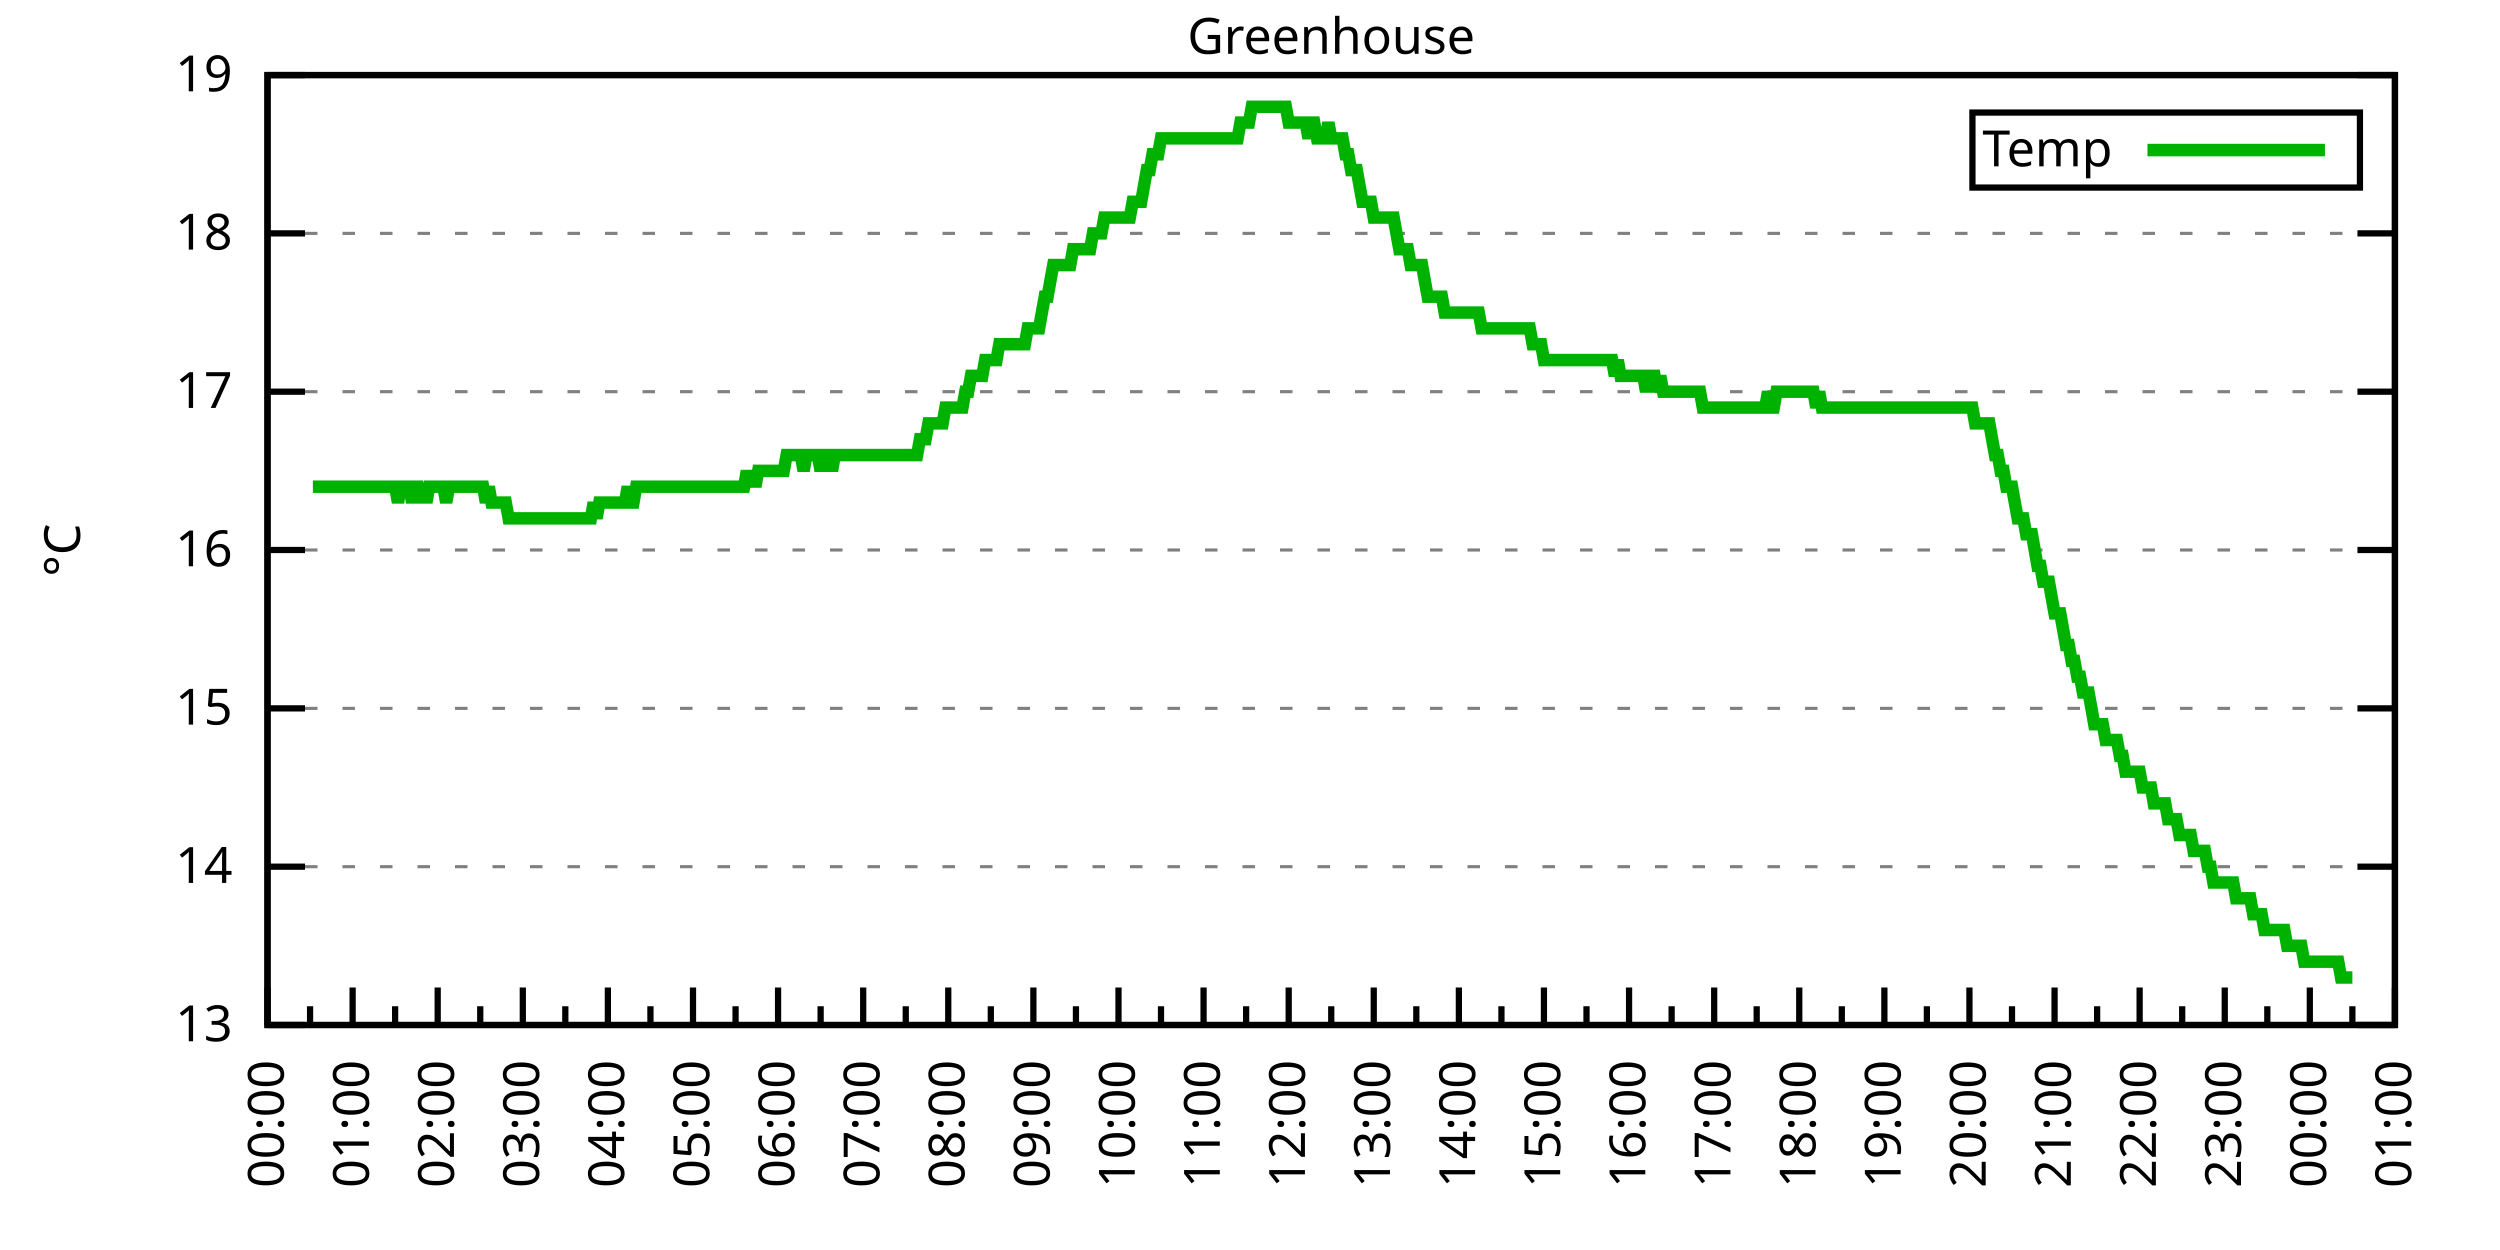
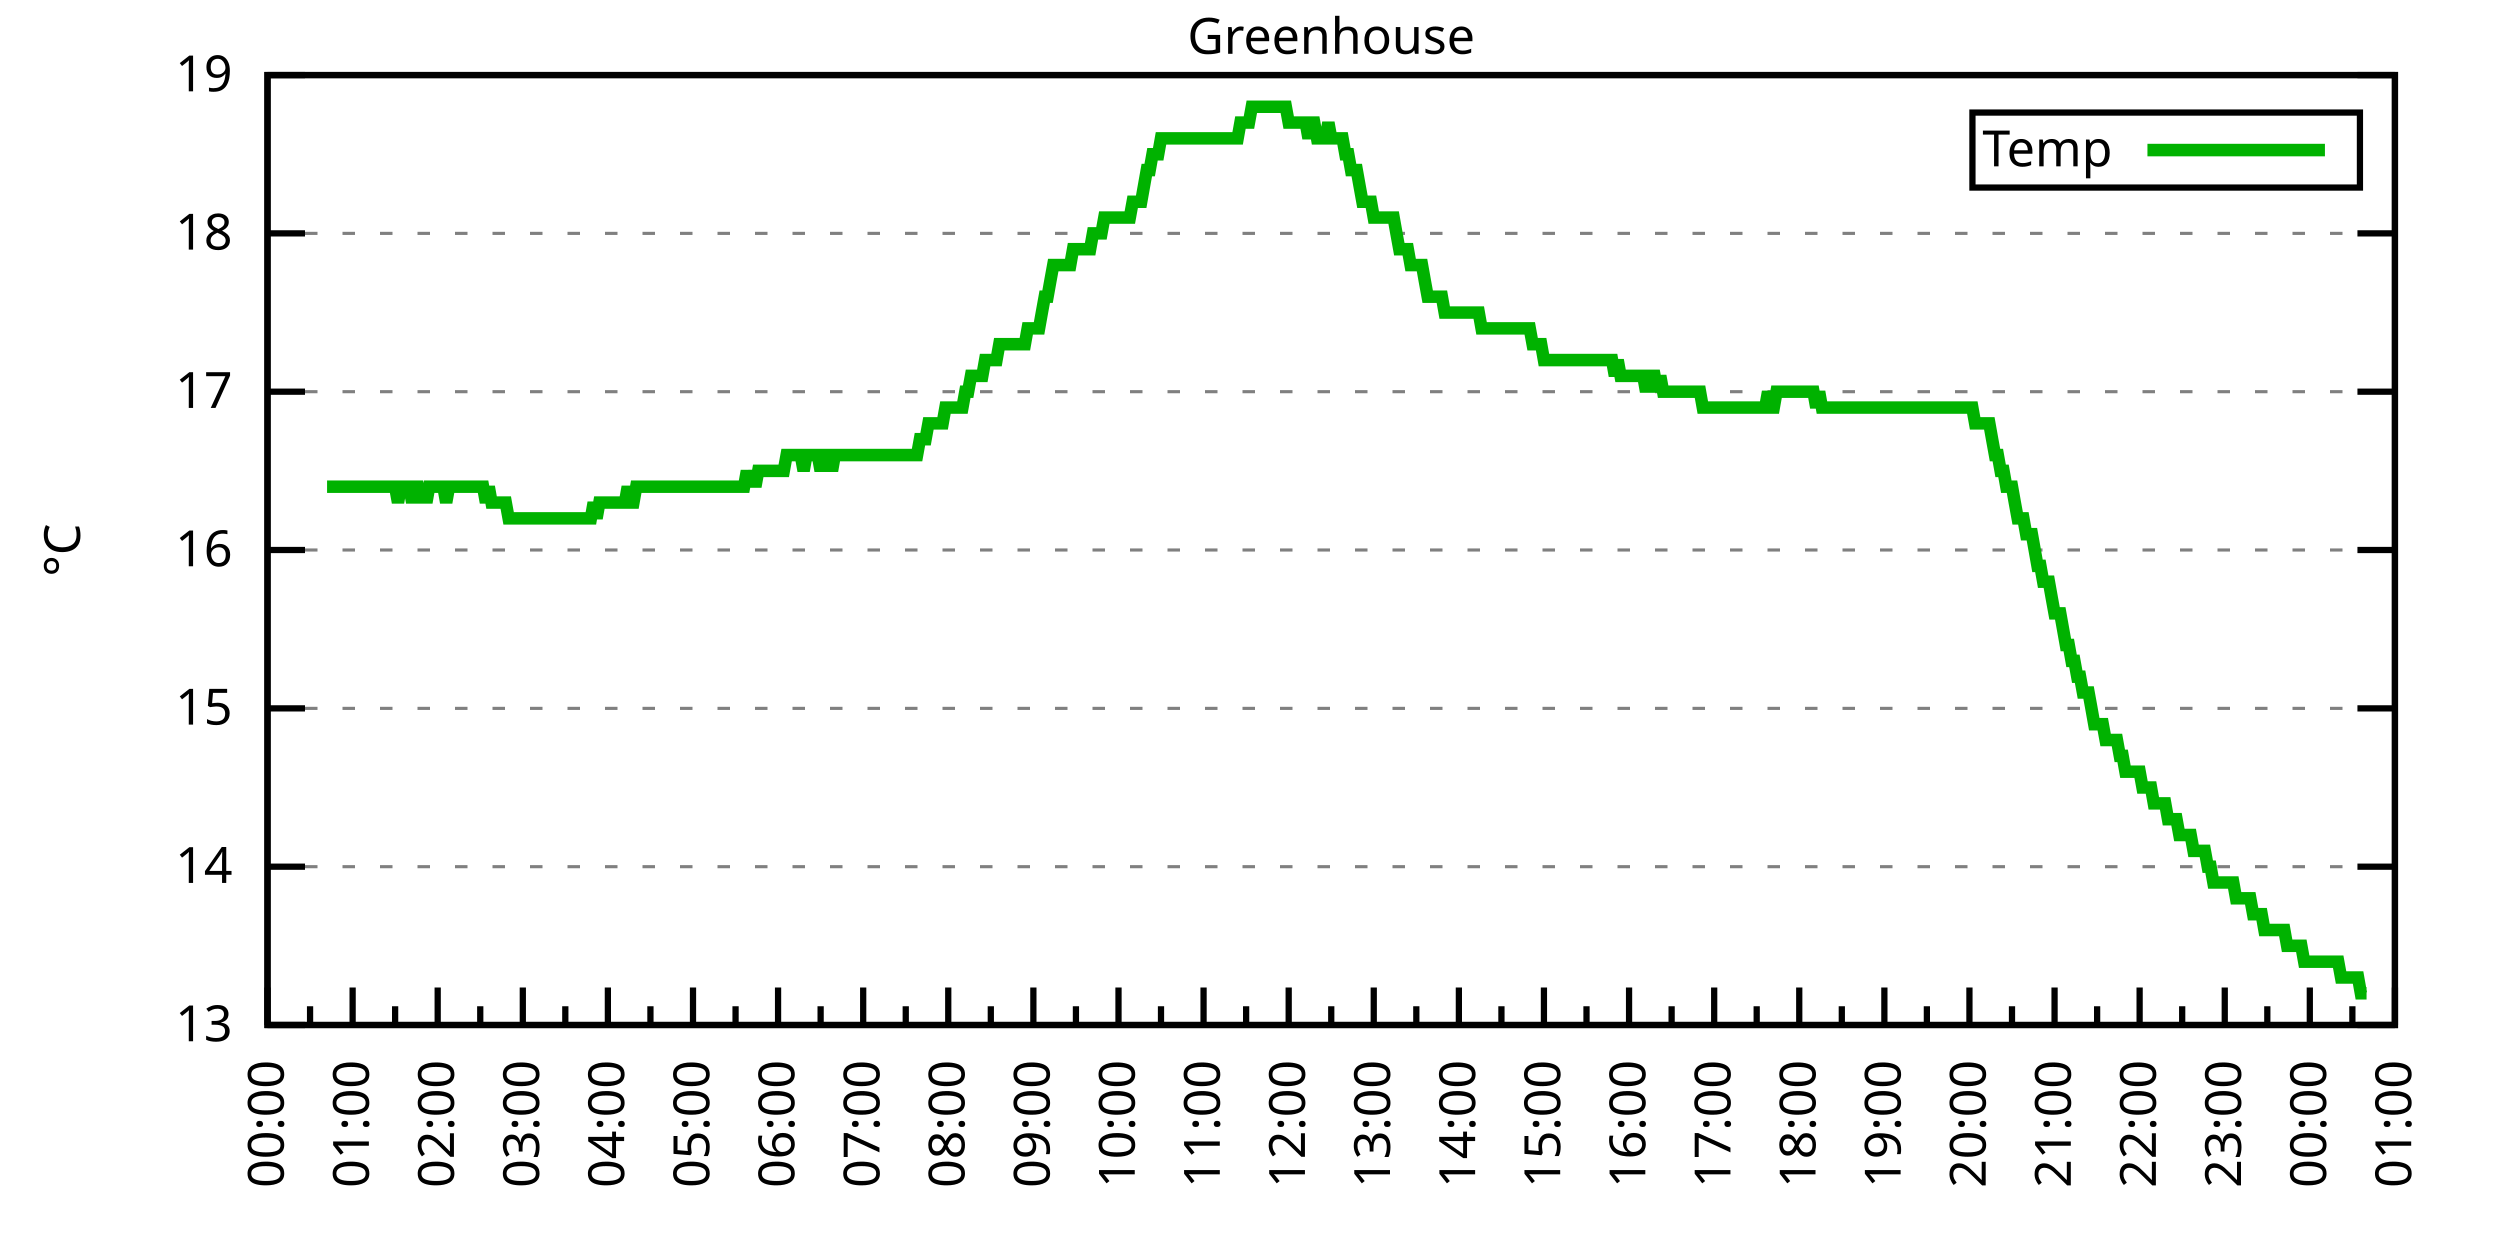
<svg xmlns="http://www.w3.org/2000/svg" xmlns:xlink="http://www.w3.org/1999/xlink" width="400" height="200" viewBox="0 0 400 200">
  <g id="gnuplot_canvas">
    <rect x="0" y="0" width="400" height="200" fill="none" />
    <defs>
      <circle id="gpDot" r="0.5" stroke-width="0.5" stroke="currentColor" />
      <path id="gpPt0" stroke-width="0.333" stroke="currentColor" d="M-1,0 h2 M0,-1 v2" />
      <path id="gpPt1" stroke-width="0.333" stroke="currentColor" d="M-1,-1 L1,1 M1,-1 L-1,1" />
      <path id="gpPt2" stroke-width="0.333" stroke="currentColor" d="M-1,0 L1,0 M0,-1 L0,1 M-1,-1 L1,1 M-1,1 L1,-1" />
      <rect id="gpPt3" stroke-width="0.333" stroke="currentColor" x="-1" y="-1" width="2" height="2" />
      <rect id="gpPt4" stroke-width="0.333" stroke="currentColor" fill="currentColor" x="-1" y="-1" width="2" height="2" />
      <circle id="gpPt5" stroke-width="0.333" stroke="currentColor" cx="0" cy="0" r="1" />
      <use xlink:href="#gpPt5" id="gpPt6" fill="currentColor" stroke="none" />
      <path id="gpPt7" stroke-width="0.333" stroke="currentColor" d="M0,-1.33 L-1.33,0.67 L1.33,0.67 z" />
      <use xlink:href="#gpPt7" id="gpPt8" fill="currentColor" stroke="none" />
      <use xlink:href="#gpPt7" id="gpPt9" stroke="currentColor" transform="rotate(180)" />
      <use xlink:href="#gpPt9" id="gpPt10" fill="currentColor" stroke="none" />
      <use xlink:href="#gpPt3" id="gpPt11" stroke="currentColor" transform="rotate(45)" />
      <use xlink:href="#gpPt11" id="gpPt12" fill="currentColor" stroke="none" />
      <path id="gpPt13" stroke-width="0.333" stroke="currentColor" d="M0,1.330 L1.265,0.411 L0.782,-1.067 L-0.782,-1.076 L-1.265,0.411 z" />
      <use xlink:href="#gpPt13" id="gpPt14" fill="currentColor" stroke="none" />
      <filter id="textbox" filterUnits="objectBoundingBox" x="0" y="0" height="1" width="1">
        <feFlood flood-color="white" flood-opacity="1" result="bgnd" />
        <feComposite in="SourceGraphic" in2="bgnd" operator="atop" />
      </filter>
      <filter id="greybox" filterUnits="objectBoundingBox" x="0" y="0" height="1" width="1">
        <feFlood flood-color="lightgrey" flood-opacity="1" result="grey" />
        <feComposite in="SourceGraphic" in2="grey" operator="atop" />
      </filter>
    </defs>
    <g fill="none" color="white" stroke="currentColor" stroke-width="1.00" stroke-linecap="butt" stroke-linejoin="miter">
</g>
    <g fill="none" color="black" stroke="currentColor" stroke-width="1.00" stroke-linecap="butt" stroke-linejoin="miter">
      <g stroke="none" shape-rendering="crispEdges">
        <polygon fill="rgb(255, 255, 255)" points="42.80,164.00 383.18,164.00 383.18,12.02 42.80,12.02 " />
      </g>
    </g>
    <g fill="none" color="black" stroke="currentColor" stroke-width="1.00" stroke-linecap="butt" stroke-linejoin="miter">
</g>
    <g fill="none" color="black" stroke="black" stroke-width="0.50" stroke-linecap="butt" stroke-linejoin="miter">
</g>
    <g fill="none" color="gray" stroke="currentColor" stroke-width="0.50" stroke-linecap="butt" stroke-linejoin="miter">
      <path stroke="gray" stroke-dasharray="2,4" class="gridline" d="M42.80,164.00 L383.19,164.00  " />
    </g>
    <g fill="none" color="gray" stroke="gray" stroke-width="1.00" stroke-linecap="butt" stroke-linejoin="miter">
</g>
    <g fill="none" color="black" stroke="currentColor" stroke-width="1.00" stroke-linecap="butt" stroke-linejoin="miter">
      <path stroke="black" d="M42.80,164.00 L48.80,164.00 M383.19,164.00 L377.19,164.00  " />
      <g transform="translate(37.20,166.60)" stroke="none" fill="black" font-family="Sans" font-size="8.00" text-anchor="end">
        <text>
          <tspan font-family="Sans"> 13</tspan>
        </text>
      </g>
    </g>
    <g fill="none" color="black" stroke="currentColor" stroke-width="1.00" stroke-linecap="butt" stroke-linejoin="miter">
</g>
    <g fill="none" color="black" stroke="black" stroke-width="0.50" stroke-linecap="butt" stroke-linejoin="miter">
</g>
    <g fill="none" color="gray" stroke="currentColor" stroke-width="0.50" stroke-linecap="butt" stroke-linejoin="miter">
      <path stroke="gray" stroke-dasharray="2,4" class="gridline" d="M42.80,138.67 L383.19,138.67  " />
    </g>
    <g fill="none" color="gray" stroke="gray" stroke-width="1.00" stroke-linecap="butt" stroke-linejoin="miter">
</g>
    <g fill="none" color="black" stroke="currentColor" stroke-width="1.00" stroke-linecap="butt" stroke-linejoin="miter">
      <path stroke="black" d="M42.80,138.67 L48.80,138.67 M383.19,138.67 L377.19,138.67  " />
      <g transform="translate(37.20,141.27)" stroke="none" fill="black" font-family="Sans" font-size="8.00" text-anchor="end">
        <text>
          <tspan font-family="Sans"> 14</tspan>
        </text>
      </g>
    </g>
    <g fill="none" color="black" stroke="currentColor" stroke-width="1.00" stroke-linecap="butt" stroke-linejoin="miter">
</g>
    <g fill="none" color="black" stroke="black" stroke-width="0.50" stroke-linecap="butt" stroke-linejoin="miter">
</g>
    <g fill="none" color="gray" stroke="currentColor" stroke-width="0.50" stroke-linecap="butt" stroke-linejoin="miter">
      <path stroke="gray" stroke-dasharray="2,4" class="gridline" d="M42.80,113.34 L383.19,113.34  " />
    </g>
    <g fill="none" color="gray" stroke="gray" stroke-width="1.00" stroke-linecap="butt" stroke-linejoin="miter">
</g>
    <g fill="none" color="black" stroke="currentColor" stroke-width="1.00" stroke-linecap="butt" stroke-linejoin="miter">
      <path stroke="black" d="M42.80,113.34 L48.80,113.34 M383.19,113.34 L377.19,113.34  " />
      <g transform="translate(37.20,115.94)" stroke="none" fill="black" font-family="Sans" font-size="8.00" text-anchor="end">
        <text>
          <tspan font-family="Sans"> 15</tspan>
        </text>
      </g>
    </g>
    <g fill="none" color="black" stroke="currentColor" stroke-width="1.00" stroke-linecap="butt" stroke-linejoin="miter">
</g>
    <g fill="none" color="black" stroke="black" stroke-width="0.50" stroke-linecap="butt" stroke-linejoin="miter">
</g>
    <g fill="none" color="gray" stroke="currentColor" stroke-width="0.50" stroke-linecap="butt" stroke-linejoin="miter">
      <path stroke="gray" stroke-dasharray="2,4" class="gridline" d="M42.80,88.00 L383.19,88.00  " />
    </g>
    <g fill="none" color="gray" stroke="gray" stroke-width="1.00" stroke-linecap="butt" stroke-linejoin="miter">
</g>
    <g fill="none" color="black" stroke="currentColor" stroke-width="1.00" stroke-linecap="butt" stroke-linejoin="miter">
      <path stroke="black" d="M42.80,88.00 L48.80,88.00 M383.19,88.00 L377.19,88.00  " />
      <g transform="translate(37.20,90.60)" stroke="none" fill="black" font-family="Sans" font-size="8.00" text-anchor="end">
        <text>
          <tspan font-family="Sans"> 16</tspan>
        </text>
      </g>
    </g>
    <g fill="none" color="black" stroke="currentColor" stroke-width="1.00" stroke-linecap="butt" stroke-linejoin="miter">
</g>
    <g fill="none" color="black" stroke="black" stroke-width="0.50" stroke-linecap="butt" stroke-linejoin="miter">
</g>
    <g fill="none" color="gray" stroke="currentColor" stroke-width="0.50" stroke-linecap="butt" stroke-linejoin="miter">
      <path stroke="gray" stroke-dasharray="2,4" class="gridline" d="M42.80,62.67 L383.19,62.67  " />
    </g>
    <g fill="none" color="gray" stroke="gray" stroke-width="1.00" stroke-linecap="butt" stroke-linejoin="miter">
</g>
    <g fill="none" color="black" stroke="currentColor" stroke-width="1.00" stroke-linecap="butt" stroke-linejoin="miter">
      <path stroke="black" d="M42.80,62.67 L48.80,62.67 M383.19,62.67 L377.19,62.67  " />
      <g transform="translate(37.20,65.27)" stroke="none" fill="black" font-family="Sans" font-size="8.00" text-anchor="end">
        <text>
          <tspan font-family="Sans"> 17</tspan>
        </text>
      </g>
    </g>
    <g fill="none" color="black" stroke="currentColor" stroke-width="1.00" stroke-linecap="butt" stroke-linejoin="miter">
</g>
    <g fill="none" color="black" stroke="black" stroke-width="0.50" stroke-linecap="butt" stroke-linejoin="miter">
</g>
    <g fill="none" color="gray" stroke="currentColor" stroke-width="0.50" stroke-linecap="butt" stroke-linejoin="miter">
      <path stroke="gray" stroke-dasharray="2,4" class="gridline" d="M42.80,37.34 L383.19,37.34  " />
    </g>
    <g fill="none" color="gray" stroke="gray" stroke-width="1.00" stroke-linecap="butt" stroke-linejoin="miter">
</g>
    <g fill="none" color="black" stroke="currentColor" stroke-width="1.00" stroke-linecap="butt" stroke-linejoin="miter">
      <path stroke="black" d="M42.80,37.34 L48.80,37.34 M383.19,37.34 L377.19,37.34  " />
      <g transform="translate(37.20,39.94)" stroke="none" fill="black" font-family="Sans" font-size="8.00" text-anchor="end">
        <text>
          <tspan font-family="Sans"> 18</tspan>
        </text>
      </g>
    </g>
    <g fill="none" color="black" stroke="currentColor" stroke-width="1.00" stroke-linecap="butt" stroke-linejoin="miter">
</g>
    <g fill="none" color="black" stroke="black" stroke-width="0.50" stroke-linecap="butt" stroke-linejoin="miter">
</g>
    <g fill="none" color="gray" stroke="currentColor" stroke-width="0.50" stroke-linecap="butt" stroke-linejoin="miter">
      <path stroke="gray" stroke-dasharray="2,4" class="gridline" d="M42.80,12.01 L383.19,12.01  " />
    </g>
    <g fill="none" color="gray" stroke="gray" stroke-width="1.00" stroke-linecap="butt" stroke-linejoin="miter">
</g>
    <g fill="none" color="black" stroke="currentColor" stroke-width="1.00" stroke-linecap="butt" stroke-linejoin="miter">
      <path stroke="black" d="M42.80,12.01 L48.80,12.01 M383.19,12.01 L377.19,12.01  " />
      <g transform="translate(37.20,14.61)" stroke="none" fill="black" font-family="Sans" font-size="8.00" text-anchor="end">
        <text>
          <tspan font-family="Sans"> 19</tspan>
        </text>
      </g>
    </g>
    <g fill="none" color="black" stroke="currentColor" stroke-width="1.00" stroke-linecap="butt" stroke-linejoin="miter">
      <path stroke="black" d="M42.80,164.00 L42.80,158.00  " />
      <g transform="translate(45.40,169.60) rotate(270)" stroke="none" fill="black" font-family="Sans" font-size="8.00" text-anchor="end">
        <text>
          <tspan font-family="Sans">00:00</tspan>
        </text>
      </g>
    </g>
    <g fill="none" color="black" stroke="currentColor" stroke-width="1.00" stroke-linecap="butt" stroke-linejoin="miter">
      <path stroke="black" d="M49.61,164.00 L49.61,161.00 M56.42,164.00 L56.42,158.00  " />
      <g transform="translate(59.02,169.60) rotate(270)" stroke="none" fill="black" font-family="Sans" font-size="8.00" text-anchor="end">
        <text>
          <tspan font-family="Sans">01:00</tspan>
        </text>
      </g>
    </g>
    <g fill="none" color="black" stroke="currentColor" stroke-width="1.00" stroke-linecap="butt" stroke-linejoin="miter">
      <path stroke="black" d="M63.22,164.00 L63.22,161.00 M70.03,164.00 L70.03,158.00  " />
      <g transform="translate(72.63,169.60) rotate(270)" stroke="none" fill="black" font-family="Sans" font-size="8.00" text-anchor="end">
        <text>
          <tspan font-family="Sans">02:00</tspan>
        </text>
      </g>
    </g>
    <g fill="none" color="black" stroke="currentColor" stroke-width="1.00" stroke-linecap="butt" stroke-linejoin="miter">
      <path stroke="black" d="M76.84,164.00 L76.84,161.00 M83.65,164.00 L83.65,158.00  " />
      <g transform="translate(86.25,169.60) rotate(270)" stroke="none" fill="black" font-family="Sans" font-size="8.00" text-anchor="end">
        <text>
          <tspan font-family="Sans">03:00</tspan>
        </text>
      </g>
    </g>
    <g fill="none" color="black" stroke="currentColor" stroke-width="1.00" stroke-linecap="butt" stroke-linejoin="miter">
      <path stroke="black" d="M90.45,164.00 L90.45,161.00 M97.26,164.00 L97.26,158.00  " />
      <g transform="translate(99.86,169.60) rotate(270)" stroke="none" fill="black" font-family="Sans" font-size="8.00" text-anchor="end">
        <text>
          <tspan font-family="Sans">04:00</tspan>
        </text>
      </g>
    </g>
    <g fill="none" color="black" stroke="currentColor" stroke-width="1.00" stroke-linecap="butt" stroke-linejoin="miter">
      <path stroke="black" d="M104.07,164.00 L104.07,161.00 M110.88,164.00 L110.88,158.00  " />
      <g transform="translate(113.48,169.60) rotate(270)" stroke="none" fill="black" font-family="Sans" font-size="8.00" text-anchor="end">
        <text>
          <tspan font-family="Sans">05:00</tspan>
        </text>
      </g>
    </g>
    <g fill="none" color="black" stroke="currentColor" stroke-width="1.00" stroke-linecap="butt" stroke-linejoin="miter">
      <path stroke="black" d="M117.69,164.00 L117.69,161.00 M124.49,164.00 L124.49,158.00  " />
      <g transform="translate(127.09,169.60) rotate(270)" stroke="none" fill="black" font-family="Sans" font-size="8.00" text-anchor="end">
        <text>
          <tspan font-family="Sans">06:00</tspan>
        </text>
      </g>
    </g>
    <g fill="none" color="black" stroke="currentColor" stroke-width="1.00" stroke-linecap="butt" stroke-linejoin="miter">
      <path stroke="black" d="M131.30,164.00 L131.30,161.00 M138.11,164.00 L138.11,158.00  " />
      <g transform="translate(140.71,169.60) rotate(270)" stroke="none" fill="black" font-family="Sans" font-size="8.00" text-anchor="end">
        <text>
          <tspan font-family="Sans">07:00</tspan>
        </text>
      </g>
    </g>
    <g fill="none" color="black" stroke="currentColor" stroke-width="1.00" stroke-linecap="butt" stroke-linejoin="miter">
      <path stroke="black" d="M144.92,164.00 L144.92,161.00 M151.72,164.00 L151.72,158.00  " />
      <g transform="translate(154.32,169.60) rotate(270)" stroke="none" fill="black" font-family="Sans" font-size="8.00" text-anchor="end">
        <text>
          <tspan font-family="Sans">08:00</tspan>
        </text>
      </g>
    </g>
    <g fill="none" color="black" stroke="currentColor" stroke-width="1.00" stroke-linecap="butt" stroke-linejoin="miter">
      <path stroke="black" d="M158.53,164.00 L158.53,161.00 M165.34,164.00 L165.34,158.00  " />
      <g transform="translate(167.94,169.60) rotate(270)" stroke="none" fill="black" font-family="Sans" font-size="8.00" text-anchor="end">
        <text>
          <tspan font-family="Sans">09:00</tspan>
        </text>
      </g>
    </g>
    <g fill="none" color="black" stroke="currentColor" stroke-width="1.00" stroke-linecap="butt" stroke-linejoin="miter">
      <path stroke="black" d="M172.15,164.00 L172.15,161.00 M178.96,164.00 L178.96,158.00  " />
      <g transform="translate(181.56,169.60) rotate(270)" stroke="none" fill="black" font-family="Sans" font-size="8.00" text-anchor="end">
        <text>
          <tspan font-family="Sans">10:00</tspan>
        </text>
      </g>
    </g>
    <g fill="none" color="black" stroke="currentColor" stroke-width="1.00" stroke-linecap="butt" stroke-linejoin="miter">
      <path stroke="black" d="M185.76,164.00 L185.76,161.00 M192.57,164.00 L192.57,158.00  " />
      <g transform="translate(195.17,169.60) rotate(270)" stroke="none" fill="black" font-family="Sans" font-size="8.00" text-anchor="end">
        <text>
          <tspan font-family="Sans">11:00</tspan>
        </text>
      </g>
    </g>
    <g fill="none" color="black" stroke="currentColor" stroke-width="1.00" stroke-linecap="butt" stroke-linejoin="miter">
      <path stroke="black" d="M199.38,164.00 L199.38,161.00 M206.19,164.00 L206.19,158.00  " />
      <g transform="translate(208.79,169.60) rotate(270)" stroke="none" fill="black" font-family="Sans" font-size="8.00" text-anchor="end">
        <text>
          <tspan font-family="Sans">12:00</tspan>
        </text>
      </g>
    </g>
    <g fill="none" color="black" stroke="currentColor" stroke-width="1.00" stroke-linecap="butt" stroke-linejoin="miter">
      <path stroke="black" d="M213.00,164.00 L213.00,161.00 M219.80,164.00 L219.80,158.00  " />
      <g transform="translate(222.40,169.60) rotate(270)" stroke="none" fill="black" font-family="Sans" font-size="8.00" text-anchor="end">
        <text>
          <tspan font-family="Sans">13:00</tspan>
        </text>
      </g>
    </g>
    <g fill="none" color="black" stroke="currentColor" stroke-width="1.00" stroke-linecap="butt" stroke-linejoin="miter">
      <path stroke="black" d="M226.61,164.00 L226.61,161.00 M233.42,164.00 L233.42,158.00  " />
      <g transform="translate(236.02,169.60) rotate(270)" stroke="none" fill="black" font-family="Sans" font-size="8.00" text-anchor="end">
        <text>
          <tspan font-family="Sans">14:00</tspan>
        </text>
      </g>
    </g>
    <g fill="none" color="black" stroke="currentColor" stroke-width="1.00" stroke-linecap="butt" stroke-linejoin="miter">
      <path stroke="black" d="M240.23,164.00 L240.23,161.00 M247.03,164.00 L247.03,158.00  " />
      <g transform="translate(249.63,169.60) rotate(270)" stroke="none" fill="black" font-family="Sans" font-size="8.00" text-anchor="end">
        <text>
          <tspan font-family="Sans">15:00</tspan>
        </text>
      </g>
    </g>
    <g fill="none" color="black" stroke="currentColor" stroke-width="1.00" stroke-linecap="butt" stroke-linejoin="miter">
      <path stroke="black" d="M253.84,164.00 L253.84,161.00 M260.65,164.00 L260.65,158.00  " />
      <g transform="translate(263.25,169.60) rotate(270)" stroke="none" fill="black" font-family="Sans" font-size="8.00" text-anchor="end">
        <text>
          <tspan font-family="Sans">16:00</tspan>
        </text>
      </g>
    </g>
    <g fill="none" color="black" stroke="currentColor" stroke-width="1.00" stroke-linecap="butt" stroke-linejoin="miter">
      <path stroke="black" d="M267.46,164.00 L267.46,161.00 M274.27,164.00 L274.27,158.00  " />
      <g transform="translate(276.87,169.60) rotate(270)" stroke="none" fill="black" font-family="Sans" font-size="8.00" text-anchor="end">
        <text>
          <tspan font-family="Sans">17:00</tspan>
        </text>
      </g>
    </g>
    <g fill="none" color="black" stroke="currentColor" stroke-width="1.00" stroke-linecap="butt" stroke-linejoin="miter">
      <path stroke="black" d="M281.07,164.00 L281.07,161.00 M287.88,164.00 L287.88,158.00  " />
      <g transform="translate(290.48,169.60) rotate(270)" stroke="none" fill="black" font-family="Sans" font-size="8.00" text-anchor="end">
        <text>
          <tspan font-family="Sans">18:00</tspan>
        </text>
      </g>
    </g>
    <g fill="none" color="black" stroke="currentColor" stroke-width="1.00" stroke-linecap="butt" stroke-linejoin="miter">
      <path stroke="black" d="M294.69,164.00 L294.69,161.00 M301.50,164.00 L301.50,158.00  " />
      <g transform="translate(304.10,169.60) rotate(270)" stroke="none" fill="black" font-family="Sans" font-size="8.00" text-anchor="end">
        <text>
          <tspan font-family="Sans">19:00</tspan>
        </text>
      </g>
    </g>
    <g fill="none" color="black" stroke="currentColor" stroke-width="1.00" stroke-linecap="butt" stroke-linejoin="miter">
      <path stroke="black" d="M308.30,164.00 L308.30,161.00 M315.11,164.00 L315.11,158.00  " />
      <g transform="translate(317.71,169.60) rotate(270)" stroke="none" fill="black" font-family="Sans" font-size="8.00" text-anchor="end">
        <text>
          <tspan font-family="Sans">20:00</tspan>
        </text>
      </g>
    </g>
    <g fill="none" color="black" stroke="currentColor" stroke-width="1.00" stroke-linecap="butt" stroke-linejoin="miter">
      <path stroke="black" d="M321.92,164.00 L321.92,161.00 M328.73,164.00 L328.73,158.00  " />
      <g transform="translate(331.33,169.60) rotate(270)" stroke="none" fill="black" font-family="Sans" font-size="8.00" text-anchor="end">
        <text>
          <tspan font-family="Sans">21:00</tspan>
        </text>
      </g>
    </g>
    <g fill="none" color="black" stroke="currentColor" stroke-width="1.00" stroke-linecap="butt" stroke-linejoin="miter">
      <path stroke="black" d="M335.54,164.00 L335.54,161.00 M342.34,164.00 L342.34,158.00  " />
      <g transform="translate(344.94,169.60) rotate(270)" stroke="none" fill="black" font-family="Sans" font-size="8.00" text-anchor="end">
        <text>
          <tspan font-family="Sans">22:00</tspan>
        </text>
      </g>
    </g>
    <g fill="none" color="black" stroke="currentColor" stroke-width="1.00" stroke-linecap="butt" stroke-linejoin="miter">
      <path stroke="black" d="M349.15,164.00 L349.15,161.00 M355.96,164.00 L355.96,158.00  " />
      <g transform="translate(358.56,169.60) rotate(270)" stroke="none" fill="black" font-family="Sans" font-size="8.00" text-anchor="end">
        <text>
          <tspan font-family="Sans">23:00</tspan>
        </text>
      </g>
    </g>
    <g fill="none" color="black" stroke="currentColor" stroke-width="1.00" stroke-linecap="butt" stroke-linejoin="miter">
      <path stroke="black" d="M362.77,164.00 L362.77,161.00 M369.57,164.00 L369.57,158.00  " />
      <g transform="translate(372.17,169.60) rotate(270)" stroke="none" fill="black" font-family="Sans" font-size="8.00" text-anchor="end">
        <text>
          <tspan font-family="Sans">00:00</tspan>
        </text>
      </g>
    </g>
    <g fill="none" color="black" stroke="currentColor" stroke-width="1.00" stroke-linecap="butt" stroke-linejoin="miter">
      <path stroke="black" d="M376.38,164.00 L376.38,161.00 M383.19,164.00 L383.19,158.00  " />
      <g transform="translate(385.79,169.60) rotate(270)" stroke="none" fill="black" font-family="Sans" font-size="8.00" text-anchor="end">
        <text>
          <tspan font-family="Sans">01:00</tspan>
        </text>
      </g>
    </g>
    <g fill="none" color="black" stroke="currentColor" stroke-width="1.00" stroke-linecap="butt" stroke-linejoin="miter">
</g>
    <g fill="none" color="black" stroke="currentColor" stroke-width="1.00" stroke-linecap="butt" stroke-linejoin="miter">
      <path stroke="black" d="M42.80,12.01 L42.80,164.00 L383.19,164.00 L383.19,12.01 L42.80,12.01 Z  " />
    </g>
    <g fill="none" color="black" stroke="currentColor" stroke-width="1.00" stroke-linecap="butt" stroke-linejoin="miter">
      <g transform="translate(12.80,88.01) rotate(270)" stroke="none" fill="black" font-family="Sans" font-size="8.00" text-anchor="middle">
        <text>
          <tspan font-family="Sans">°C</tspan>
        </text>
      </g>
    </g>
    <g fill="none" color="black" stroke="currentColor" stroke-width="1.00" stroke-linecap="butt" stroke-linejoin="miter">
</g>
    <g fill="none" color="black" stroke="currentColor" stroke-width="1.00" stroke-linecap="butt" stroke-linejoin="miter">
      <path stroke="black" d="M315.59,30.01 L315.59,18.01 L377.59,18.01 L377.59,30.01 L315.59,30.01 Z  " />
    </g>
    <g id="Greenhouse_plot_1">
      <g fill="none" color="white" stroke="black" stroke-width="2.00" stroke-linecap="butt" stroke-linejoin="miter">
</g>
      <g fill="none" color="black" stroke="currentColor" stroke-width="2.00" stroke-linecap="butt" stroke-linejoin="miter">
        <g transform="translate(337.99,26.61)" stroke="none" fill="black" font-family="Sans" font-size="8.00" text-anchor="end">
          <text>
            <tspan font-family="Sans">Temp</tspan>
          </text>
        </g>
      </g>
      <g fill="none" color="black" stroke="currentColor" stroke-width="2.00" stroke-linecap="butt" stroke-linejoin="miter">
-         <path stroke="rgb(  0, 178,   0)" d="M343.59,24.01 L371.99,24.01 M50.06,77.87 L50.52,77.87 L50.97,77.87 L51.42,77.87 L51.88,77.87 L52.33,77.87   L52.78,77.87 L53.24,77.87 L53.69,77.87 L54.15,77.87 L54.60,77.87 L55.05,77.87 L55.51,77.87 L55.96,77.87   L56.42,77.87 L56.87,77.87 L57.32,77.87 L57.78,77.87 L58.23,77.87 L58.68,77.87 L59.14,77.87 L59.59,77.87   L60.05,77.87 L60.50,77.87 L60.95,77.87 L61.41,77.87 L61.86,77.87 L62.32,77.87 L62.77,77.87 L63.22,77.87   L63.68,80.41 L64.13,77.87 L64.58,77.87 L65.04,77.87 L65.49,77.87 L65.95,80.41 L66.40,77.87 L66.85,77.87   L67.31,80.41 L67.76,77.87 L68.22,80.41 L68.67,77.87 L69.12,77.87 L69.58,77.87 L70.03,77.87 L70.49,77.87   L70.94,77.87 L71.39,80.41 L71.85,77.87 L72.30,77.87 L72.75,77.87 L73.21,77.87 L73.66,77.87 L74.12,77.87   L74.57,77.87 L75.02,77.87 L75.48,77.87 L75.93,77.87 L76.39,77.87 L76.84,77.87 L77.29,77.87 L77.75,80.41   L78.20,77.87 L78.65,80.41 L79.11,80.41 L79.56,80.41 L80.02,80.41 L80.47,80.41 L80.92,80.41 L81.38,82.94   L81.83,82.94 L82.29,82.94 L82.74,82.94 L83.19,82.94 L83.65,82.94 L84.10,82.94 L84.55,82.94 L85.01,82.94   L85.46,82.94 L85.92,82.94 L86.37,82.94 L86.82,82.94 L87.28,82.94 L87.73,82.94 L88.19,82.94 L88.64,82.94   L89.09,82.94 L89.55,82.94 L90.00,82.94 L90.45,82.94 L90.91,82.94 L91.36,82.94 L91.82,82.94 L92.27,82.94   L92.72,82.94 L93.18,82.94 L93.63,82.94 L94.09,82.94 L94.54,82.94 L94.99,80.41 L95.45,82.94 L95.90,80.41   L96.35,80.41 L96.81,80.41 L97.26,80.41 L97.72,80.41 L98.17,80.41 L98.62,80.41 L99.08,80.41 L99.53,80.41   L99.99,80.41 L100.44,77.87 L100.89,80.41 L101.35,80.41 L101.80,77.87 L102.25,77.87 L102.71,77.87 L103.16,77.87   L103.62,77.87 L104.07,77.87 L104.52,77.87 L104.98,77.87 L105.43,77.87 L105.89,77.87 L106.34,77.87 L106.79,77.87   L107.25,77.87 L107.70,77.87 L108.15,77.87 L108.61,77.87 L109.06,77.87 L109.52,77.87 L109.97,77.87 L110.42,77.87   L110.88,77.87 L111.33,77.87 L111.79,77.87 L112.24,77.87 L112.69,77.87 L113.15,77.87 L113.60,77.87 L114.05,77.87   L114.51,77.87 L114.96,77.87 L115.42,77.87 L115.87,77.87 L116.32,77.87 L116.78,77.87 L117.23,77.87 L117.69,77.87   L118.14,77.87 L118.59,77.87 L119.05,77.87 L119.50,75.34 L119.96,77.87 L120.41,75.34 L120.86,77.87 L121.32,75.34   L121.77,75.34 L122.22,75.34 L122.68,75.34 L123.13,75.34 L123.59,75.34 L124.04,75.34 L124.49,75.34 L124.95,75.34   L125.40,75.34 L125.86,72.81 L126.31,72.81 L126.76,72.81 L127.22,72.81 L127.67,72.81 L128.12,72.81 L128.58,75.34   L129.03,72.81 L129.49,72.81 L129.94,72.81 L130.39,72.81 L130.85,72.81 L131.30,75.34 L131.76,72.81 L132.21,72.81   L132.66,72.81 L133.12,75.34 L133.57,72.81 L134.02,72.81 L134.48,72.81 L134.93,72.81 L135.39,72.81 L135.84,72.81   L136.29,72.81 L136.75,72.81 L137.20,72.81 L137.66,72.81 L138.11,72.81 L138.56,72.81 L139.02,72.81 L139.47,72.81   L139.92,72.81 L140.38,72.81 L140.83,72.81 L141.29,72.81 L141.74,72.81 L142.19,72.81 L142.65,72.81 L143.10,72.81   L143.56,72.81 L144.01,72.81 L144.46,72.81 L144.92,72.81 L145.37,72.81 L145.82,72.81 L146.28,72.81 L146.73,72.81   L147.19,70.27 L147.64,70.27 L148.09,70.27 L148.55,67.74 L149.00,67.74 L149.46,67.74 L149.91,67.74 L150.36,67.74   L150.82,67.74 L151.27,65.21 L151.72,65.21 L152.18,65.21 L152.63,65.21 L153.09,65.21 L153.54,65.21 L153.99,65.21   L154.45,62.67 L154.90,62.67 L155.36,60.14 L155.81,60.14 L156.26,60.14 L156.72,60.14 L157.17,60.14 L157.62,57.61   L158.08,57.61 L158.53,57.61 L158.99,57.61 L159.44,57.61 L159.89,55.07 L160.35,55.07 L160.80,55.07 L161.26,55.07   L161.71,55.07 L162.16,55.07 L162.62,55.07 L163.07,55.07 L163.52,55.07 L163.98,55.07 L164.43,52.54 L164.89,52.54   L165.34,52.54 L165.79,52.54 L166.25,52.54 L166.70,50.01 L167.16,47.47 L167.61,47.47 L168.06,44.94 L168.52,42.41   L168.97,42.41 L169.43,42.41 L169.88,42.41 L170.33,42.41 L170.79,42.41 L171.24,42.41 L171.69,39.87 L172.15,39.87   L172.60,39.87 L173.06,39.87 L173.51,39.87 L173.96,39.87 L174.42,39.87 L174.87,37.34 L175.33,37.34 L175.78,37.34   L176.23,37.34 L176.69,34.81 L177.14,34.81 L177.59,34.81 L178.05,34.81 L178.50,34.81 L178.96,34.81 L179.41,34.81   L179.86,34.81 L180.32,34.81 L180.77,34.81 L181.23,32.28 L181.68,32.28 L182.13,32.28 L182.59,32.28 L183.04,29.74   L183.49,27.21 L183.95,27.21 L184.40,24.68 L184.86,24.68 L185.31,24.68 L185.76,22.14 L186.22,22.14 L186.67,22.14   L187.13,22.14 L187.58,22.14 L188.03,22.14 L188.49,22.14 L188.94,22.14 L189.39,22.14 L189.85,22.14 L190.30,22.14   L190.76,22.14 L191.21,22.14 L191.66,22.14 L192.12,22.14 L192.57,22.14 L193.03,22.14 L193.48,22.14 L193.93,22.14   L194.39,22.14 L194.84,22.14 L195.29,22.14 L195.75,22.14 L196.20,22.14 L196.66,22.14 L197.11,22.14 L197.56,22.14   L198.02,22.14 L198.47,19.61 L198.93,19.61 L199.38,19.61 L199.83,19.61 L200.29,17.08 L200.74,17.08 L201.19,17.08   L201.65,17.08 L202.10,17.08 L202.56,17.08 L203.01,17.08 L203.46,17.08 L203.92,17.08 L204.37,17.08 L204.83,17.08   L205.28,17.08 L205.73,17.08 L206.19,19.61 L206.64,19.61 L207.09,19.61 L207.55,19.61 L208.00,19.61 L208.46,19.61   L208.91,19.61 L209.36,22.14 L209.82,19.61 L210.27,19.61 L210.73,22.14 L211.18,22.14 L211.63,22.14 L212.09,22.14   L212.54,19.61 L213.00,22.14 L213.45,22.14 L213.90,22.14 L214.36,22.14 L214.81,22.14 L215.26,24.68 L215.72,24.68   L216.17,27.21 L216.63,27.21 L217.08,27.21 L217.53,29.74 L217.99,32.28 L218.44,32.28 L218.90,32.28 L219.35,32.28   L219.80,34.81 L220.26,34.81 L220.71,34.81 L221.16,34.81 L221.62,34.81 L222.07,34.81 L222.53,34.81 L222.98,34.81   L223.43,37.34 L223.89,39.87 L224.34,39.87 L224.80,39.87 L225.25,39.87 L225.70,42.41 L226.16,42.41 L226.61,42.41   L227.06,42.41 L227.52,42.41 L227.97,44.94 L228.43,47.47 L228.88,47.47 L229.33,47.47 L229.79,47.47 L230.24,47.47   L230.70,47.47 L231.15,50.01 L231.60,50.01 L232.06,50.01 L232.51,50.01 L232.96,50.01 L233.42,50.01 L233.87,50.01   L234.33,50.01 L234.78,50.01 L235.23,50.01 L235.69,50.01 L236.14,50.01 L236.60,50.01 L237.05,52.54 L237.50,52.54   L237.96,52.54 L238.41,52.54 L238.86,52.54 L239.32,52.54 L239.77,52.54 L240.23,52.54 L240.68,52.54 L241.13,52.54   L241.59,52.54 L242.04,52.54 L242.50,52.54 L242.95,52.54 L243.40,52.54 L243.86,52.54 L244.31,52.54 L244.76,52.54   L245.22,55.07 L245.67,55.07 L246.13,55.07 L246.58,55.07 L247.03,57.61 L247.49,57.61 L247.94,57.61 L248.40,57.61   L248.85,57.61 L249.30,57.61 L249.76,57.61 L250.21,57.61 L250.66,57.61 L251.12,57.61 L251.57,57.61 L252.03,57.61   L252.48,57.61 L252.93,57.61 L253.39,57.61 L253.84,57.61 L254.30,57.61 L254.75,57.61 L255.20,57.61 L255.66,57.61   L256.11,57.61 L256.56,57.61 L257.02,57.61 L257.47,57.61 L257.93,57.61 L258.38,60.14 L258.83,57.61 L259.29,60.14   L259.74,60.14 L260.20,60.14 L260.65,60.14 L261.10,60.14 L261.56,60.14 L262.01,60.14 L262.47,60.14 L262.92,60.14   L263.37,62.67 L263.83,60.14 L264.28,60.14 L264.73,60.14 L265.19,62.67 L265.64,60.14 L266.10,62.67 L266.55,62.67   L267.00,62.67 L267.46,62.67 L267.91,62.67 L268.37,62.67 L268.82,62.67 L269.27,62.67 L269.73,62.67 L270.18,62.67   L270.63,62.67 L271.09,62.67 L271.54,62.67 L272.00,62.67 L272.45,65.21 L272.90,65.21 L273.36,65.21 L273.81,65.21   L274.27,65.21 L274.72,65.21 L275.17,65.21 L275.63,65.21 L276.08,65.21 L276.53,65.21 L276.99,65.21 L277.44,65.21   L277.90,65.21 L278.35,65.21 L278.80,65.21 L279.26,65.21 L279.71,65.21 L280.17,65.21 L280.62,65.21 L281.07,65.21   L281.53,65.21 L281.98,65.21 L282.43,65.21 L282.89,62.67 L283.34,65.21 L283.80,65.21 L284.25,62.67 L284.70,62.67   L285.16,62.67 L285.61,62.67 L286.07,62.67 L286.52,62.67 L286.97,62.67 L287.43,62.67 L287.88,62.67 L288.33,62.67   L288.79,62.67 L289.24,62.67 L289.70,62.67 L290.15,62.67 L290.60,65.21 L291.06,62.67 L291.51,65.21 L291.97,65.21   L292.42,65.21 L292.87,65.21 L293.33,65.21 L293.78,65.21 L294.23,65.21 L294.69,65.21 L295.14,65.21 L295.60,65.21   L296.05,65.21 L296.50,65.21 L296.96,65.21 L297.41,65.21 L297.87,65.21 L298.32,65.21 L298.77,65.21 L299.23,65.21   L299.68,65.21 L300.13,65.21 L300.59,65.21 L301.04,65.21 L301.50,65.21 L301.95,65.21 L302.40,65.21 L302.86,65.21   L303.31,65.21 L303.77,65.21 L304.22,65.21 L304.67,65.21 L305.13,65.21 L305.58,65.21 L306.03,65.21 L306.49,65.21   L306.94,65.21 L307.40,65.21 L307.85,65.21 L308.30,65.21 L308.76,65.21 L309.21,65.21 L309.67,65.21 L310.12,65.21   L310.57,65.21 L311.03,65.21 L311.48,65.21 L311.94,65.21 L312.39,65.21 L312.84,65.21 L313.30,65.21 L313.75,65.21   L314.20,65.21 L314.66,65.21 L315.11,65.21 L315.57,65.21 L316.02,67.74 L316.47,67.74 L316.93,67.74 L317.38,67.74   L317.84,67.74 L318.29,67.74 L318.74,70.27 L319.20,72.81 L319.65,72.81 L320.10,75.34 L320.56,75.34 L321.01,77.87   L321.47,77.87 L321.92,77.87 L322.37,80.41 L322.83,82.94 L323.28,82.94 L323.74,82.94 L324.19,85.47 L324.64,85.47   L325.10,85.47 L325.55,88.00 L326.00,90.54 L326.46,90.54 L326.91,93.07 L327.37,93.07 L327.82,93.07 L328.27,95.60   L328.73,98.14 L329.18,98.14 L329.64,98.14 L330.09,100.67 L330.54,103.20 L331.00,103.20 L331.45,105.74 L331.90,105.74   L332.36,108.27 L332.81,108.27 L333.27,110.80 L333.72,110.80 L334.17,110.80 L334.63,113.34 L335.08,115.87 L335.54,115.87   L335.99,115.87 L336.44,115.87 L336.90,118.40 L337.35,118.40 L337.80,118.40 L338.26,118.40 L338.71,118.40 L339.17,120.94   L339.62,120.94 L340.07,123.47 L340.53,123.47 L340.98,123.47 L341.44,123.47 L341.89,123.47 L342.34,123.47 L342.80,126.00   L343.25,126.00 L343.70,126.00 L344.16,126.00 L344.61,128.54 L345.07,128.54 L345.52,128.54 L345.97,128.54 L346.43,128.54   L346.88,131.07 L347.34,131.07 L347.79,131.07 L348.24,131.07 L348.70,133.60 L349.15,133.60 L349.60,133.60 L350.06,133.60   L350.51,133.60 L350.97,136.14 L351.42,136.14 L351.87,136.14 L352.33,136.14 L352.78,136.14 L353.24,138.67 L353.69,138.67   L354.14,141.20 L354.60,141.20 L355.05,141.20 L355.50,141.20 L355.96,141.20 L356.41,141.20 L356.87,141.20 L357.32,141.20   L357.77,143.73 L358.23,143.73 L358.68,143.73 L359.14,143.73 L359.59,143.73 L360.04,143.73 L360.50,146.27 L360.95,146.27   L361.41,146.27 L361.86,146.27 L362.31,148.80 L362.77,148.80 L363.22,148.80 L363.67,148.80 L364.13,148.80 L364.58,148.80   L365.04,148.80 L365.49,148.80 L365.94,151.33 L366.40,151.33 L366.85,151.33 L367.31,151.33 L367.76,151.33 L368.21,151.33   L368.67,153.87 L369.12,153.87 L369.57,153.87 L370.03,153.87 L370.48,153.87 L370.94,153.87 L371.39,153.87 L371.84,153.87   L372.30,153.87 L372.75,153.87 L373.21,153.87 L373.66,153.87 L374.11,153.87 L374.57,156.40 L375.02,156.40 L375.47,156.40   L375.93,156.40 L376.38,156.40  " />
+         <path stroke="rgb(  0, 178,   0)" d="M343.59,24.01 L371.99,24.01 M52.33,77.87 L52.78,77.87 L53.24,77.87 L53.69,77.87 L54.15,77.87 L54.60,77.87   L55.05,77.87 L55.51,77.87 L55.96,77.87 L56.42,77.87 L56.87,77.87 L57.32,77.87 L57.78,77.87 L58.23,77.87   L58.68,77.87 L59.14,77.87 L59.59,77.87 L60.05,77.87 L60.50,77.87 L60.95,77.87 L61.41,77.87 L61.86,77.87   L62.32,77.87 L62.77,77.87 L63.22,77.87 L63.68,80.41 L64.13,77.87 L64.58,77.87 L65.04,77.87 L65.49,77.87   L65.95,80.41 L66.40,77.87 L66.85,77.87 L67.31,80.41 L67.76,77.87 L68.22,80.41 L68.67,77.87 L69.12,77.87   L69.58,77.87 L70.03,77.87 L70.49,77.87 L70.94,77.87 L71.39,80.41 L71.85,77.87 L72.30,77.87 L72.75,77.87   L73.21,77.87 L73.66,77.87 L74.12,77.87 L74.57,77.87 L75.02,77.87 L75.48,77.87 L75.93,77.87 L76.39,77.87   L76.84,77.87 L77.29,77.87 L77.75,80.41 L78.20,77.87 L78.65,80.41 L79.11,80.41 L79.56,80.41 L80.02,80.41   L80.47,80.41 L80.92,80.41 L81.38,82.94 L81.83,82.94 L82.29,82.94 L82.74,82.94 L83.19,82.94 L83.65,82.94   L84.10,82.94 L84.55,82.94 L85.01,82.94 L85.46,82.94 L85.92,82.94 L86.37,82.94 L86.82,82.94 L87.28,82.94   L87.73,82.94 L88.19,82.94 L88.64,82.94 L89.09,82.94 L89.55,82.94 L90.00,82.94 L90.45,82.94 L90.91,82.94   L91.36,82.94 L91.82,82.94 L92.27,82.94 L92.72,82.94 L93.18,82.94 L93.63,82.94 L94.09,82.94 L94.54,82.94   L94.99,80.41 L95.45,82.94 L95.90,80.41 L96.35,80.41 L96.81,80.41 L97.26,80.41 L97.72,80.41 L98.17,80.41   L98.62,80.41 L99.08,80.41 L99.53,80.41 L99.99,80.41 L100.44,77.87 L100.89,80.41 L101.35,80.41 L101.80,77.87   L102.25,77.87 L102.71,77.87 L103.16,77.87 L103.62,77.87 L104.07,77.87 L104.52,77.87 L104.98,77.87 L105.43,77.87   L105.89,77.87 L106.34,77.87 L106.79,77.87 L107.25,77.87 L107.70,77.87 L108.15,77.87 L108.61,77.87 L109.06,77.87   L109.52,77.87 L109.97,77.87 L110.42,77.87 L110.88,77.87 L111.33,77.87 L111.79,77.87 L112.24,77.87 L112.69,77.87   L113.15,77.87 L113.60,77.87 L114.05,77.87 L114.51,77.87 L114.96,77.87 L115.42,77.87 L115.87,77.87 L116.32,77.87   L116.78,77.87 L117.23,77.87 L117.69,77.87 L118.14,77.87 L118.59,77.87 L119.05,77.87 L119.50,75.34 L119.96,77.87   L120.41,75.34 L120.86,77.87 L121.32,75.34 L121.77,75.34 L122.22,75.34 L122.68,75.34 L123.13,75.34 L123.59,75.34   L124.04,75.34 L124.49,75.34 L124.95,75.34 L125.40,75.34 L125.86,72.81 L126.31,72.81 L126.76,72.81 L127.22,72.81   L127.67,72.81 L128.12,72.81 L128.58,75.34 L129.03,72.81 L129.49,72.81 L129.94,72.81 L130.39,72.81 L130.85,72.81   L131.30,75.34 L131.76,72.81 L132.21,72.81 L132.66,72.81 L133.12,75.34 L133.57,72.81 L134.02,72.81 L134.48,72.81   L134.93,72.81 L135.39,72.81 L135.84,72.81 L136.29,72.81 L136.75,72.81 L137.20,72.81 L137.66,72.81 L138.11,72.81   L138.56,72.81 L139.02,72.81 L139.47,72.81 L139.92,72.81 L140.38,72.81 L140.83,72.81 L141.29,72.81 L141.74,72.81   L142.19,72.81 L142.65,72.81 L143.10,72.81 L143.56,72.81 L144.01,72.81 L144.46,72.81 L144.92,72.81 L145.37,72.81   L145.82,72.81 L146.28,72.81 L146.73,72.81 L147.19,70.27 L147.64,70.27 L148.09,70.27 L148.55,67.74 L149.00,67.74   L149.46,67.74 L149.91,67.74 L150.36,67.74 L150.82,67.74 L151.27,65.21 L151.72,65.21 L152.18,65.21 L152.63,65.21   L153.09,65.21 L153.54,65.21 L153.99,65.21 L154.45,62.67 L154.90,62.67 L155.36,60.14 L155.81,60.14 L156.26,60.14   L156.72,60.14 L157.17,60.14 L157.62,57.61 L158.08,57.61 L158.53,57.61 L158.99,57.61 L159.44,57.61 L159.89,55.07   L160.35,55.07 L160.80,55.07 L161.26,55.07 L161.71,55.07 L162.16,55.07 L162.62,55.07 L163.07,55.07 L163.52,55.07   L163.98,55.07 L164.43,52.54 L164.89,52.54 L165.34,52.54 L165.79,52.54 L166.25,52.54 L166.70,50.01 L167.16,47.47   L167.61,47.47 L168.06,44.94 L168.52,42.41 L168.97,42.41 L169.43,42.41 L169.88,42.41 L170.33,42.41 L170.79,42.41   L171.24,42.41 L171.69,39.87 L172.15,39.87 L172.60,39.87 L173.06,39.87 L173.51,39.87 L173.96,39.87 L174.42,39.87   L174.87,37.34 L175.33,37.34 L175.78,37.34 L176.23,37.34 L176.69,34.81 L177.14,34.81 L177.59,34.81 L178.05,34.81   L178.50,34.81 L178.96,34.81 L179.41,34.81 L179.86,34.81 L180.32,34.81 L180.77,34.81 L181.23,32.28 L181.68,32.28   L182.13,32.28 L182.59,32.28 L183.04,29.74 L183.49,27.21 L183.95,27.21 L184.40,24.68 L184.86,24.68 L185.31,24.68   L185.76,22.14 L186.22,22.14 L186.67,22.14 L187.13,22.14 L187.58,22.14 L188.03,22.14 L188.49,22.14 L188.94,22.14   L189.39,22.14 L189.85,22.14 L190.30,22.14 L190.76,22.14 L191.21,22.14 L191.66,22.14 L192.12,22.14 L192.57,22.14   L193.03,22.14 L193.48,22.14 L193.93,22.14 L194.39,22.14 L194.84,22.14 L195.29,22.14 L195.75,22.14 L196.20,22.14   L196.66,22.14 L197.11,22.14 L197.56,22.14 L198.02,22.14 L198.47,19.61 L198.93,19.61 L199.38,19.61 L199.83,19.61   L200.29,17.08 L200.74,17.08 L201.19,17.08 L201.65,17.08 L202.10,17.08 L202.56,17.08 L203.01,17.08 L203.46,17.08   L203.92,17.08 L204.37,17.08 L204.83,17.08 L205.28,17.08 L205.73,17.08 L206.19,19.61 L206.64,19.61 L207.09,19.61   L207.55,19.61 L208.00,19.61 L208.46,19.61 L208.91,19.61 L209.36,22.14 L209.82,19.61 L210.27,19.61 L210.73,22.14   L211.18,22.14 L211.63,22.14 L212.09,22.14 L212.54,19.61 L213.00,22.14 L213.45,22.14 L213.90,22.14 L214.36,22.14   L214.81,22.14 L215.26,24.68 L215.72,24.68 L216.17,27.21 L216.63,27.21 L217.08,27.21 L217.53,29.74 L217.99,32.28   L218.44,32.28 L218.90,32.28 L219.35,32.28 L219.80,34.81 L220.26,34.81 L220.71,34.81 L221.16,34.81 L221.62,34.81   L222.07,34.81 L222.53,34.81 L222.98,34.81 L223.43,37.34 L223.89,39.87 L224.34,39.87 L224.80,39.87 L225.25,39.87   L225.70,42.41 L226.16,42.41 L226.61,42.41 L227.06,42.41 L227.52,42.41 L227.97,44.94 L228.43,47.47 L228.88,47.47   L229.33,47.47 L229.79,47.47 L230.24,47.47 L230.70,47.47 L231.15,50.01 L231.60,50.01 L232.06,50.01 L232.51,50.01   L232.96,50.01 L233.42,50.01 L233.87,50.01 L234.33,50.01 L234.78,50.01 L235.23,50.01 L235.69,50.01 L236.14,50.01   L236.60,50.01 L237.05,52.54 L237.50,52.54 L237.96,52.54 L238.41,52.54 L238.86,52.54 L239.32,52.54 L239.77,52.54   L240.23,52.54 L240.68,52.54 L241.13,52.54 L241.59,52.54 L242.04,52.54 L242.50,52.54 L242.95,52.54 L243.40,52.54   L243.86,52.54 L244.31,52.54 L244.76,52.54 L245.22,55.07 L245.67,55.07 L246.13,55.07 L246.58,55.07 L247.03,57.61   L247.49,57.61 L247.94,57.61 L248.40,57.61 L248.85,57.61 L249.30,57.61 L249.76,57.61 L250.21,57.61 L250.66,57.61   L251.12,57.61 L251.57,57.61 L252.03,57.61 L252.48,57.61 L252.93,57.61 L253.39,57.61 L253.84,57.61 L254.30,57.61   L254.75,57.61 L255.20,57.61 L255.66,57.61 L256.11,57.61 L256.56,57.61 L257.02,57.61 L257.47,57.61 L257.93,57.61   L258.38,60.14 L258.83,57.61 L259.29,60.14 L259.74,60.14 L260.20,60.14 L260.65,60.14 L261.10,60.14 L261.56,60.14   L262.01,60.14 L262.47,60.14 L262.92,60.14 L263.37,62.67 L263.83,60.14 L264.28,60.14 L264.73,60.14 L265.19,62.67   L265.64,60.14 L266.10,62.67 L266.55,62.67 L267.00,62.67 L267.46,62.67 L267.91,62.67 L268.37,62.67 L268.82,62.67   L269.27,62.67 L269.73,62.67 L270.18,62.67 L270.63,62.67 L271.09,62.67 L271.54,62.67 L272.00,62.67 L272.45,65.21   L272.90,65.21 L273.36,65.21 L273.81,65.21 L274.27,65.21 L274.72,65.21 L275.17,65.21 L275.63,65.21 L276.08,65.21   L276.53,65.21 L276.99,65.21 L277.44,65.21 L277.90,65.21 L278.35,65.21 L278.80,65.21 L279.26,65.21 L279.71,65.21   L280.17,65.21 L280.62,65.21 L281.07,65.21 L281.53,65.21 L281.98,65.21 L282.43,65.21 L282.89,62.67 L283.34,65.21   L283.80,65.21 L284.25,62.67 L284.70,62.67 L285.16,62.67 L285.61,62.67 L286.07,62.67 L286.52,62.67 L286.97,62.67   L287.43,62.67 L287.88,62.67 L288.33,62.67 L288.79,62.67 L289.24,62.67 L289.70,62.67 L290.15,62.67 L290.60,65.21   L291.06,62.67 L291.51,65.21 L291.97,65.21 L292.42,65.21 L292.87,65.21 L293.33,65.21 L293.78,65.21 L294.23,65.21   L294.69,65.21 L295.14,65.21 L295.60,65.21 L296.05,65.21 L296.50,65.21 L296.96,65.21 L297.41,65.21 L297.87,65.21   L298.32,65.21 L298.77,65.21 L299.23,65.21 L299.68,65.21 L300.13,65.21 L300.59,65.21 L301.04,65.21 L301.50,65.21   L301.95,65.21 L302.40,65.21 L302.86,65.21 L303.31,65.21 L303.77,65.21 L304.22,65.21 L304.67,65.21 L305.13,65.21   L305.58,65.21 L306.03,65.21 L306.49,65.21 L306.94,65.21 L307.40,65.21 L307.85,65.21 L308.30,65.21 L308.76,65.21   L309.21,65.21 L309.67,65.21 L310.12,65.21 L310.57,65.21 L311.03,65.21 L311.48,65.21 L311.94,65.21 L312.39,65.21   L312.84,65.21 L313.30,65.21 L313.75,65.21 L314.20,65.21 L314.66,65.21 L315.11,65.21 L315.57,65.21 L316.02,67.74   L316.47,67.74 L316.93,67.74 L317.38,67.74 L317.84,67.74 L318.29,67.74 L318.74,70.27 L319.20,72.81 L319.65,72.81   L320.10,75.34 L320.56,75.34 L321.01,77.87 L321.47,77.87 L321.92,77.87 L322.37,80.41 L322.83,82.94 L323.28,82.94   L323.74,82.94 L324.19,85.47 L324.64,85.47 L325.10,85.47 L325.55,88.00 L326.00,90.54 L326.46,90.54 L326.91,93.07   L327.37,93.07 L327.82,93.07 L328.27,95.60 L328.73,98.14 L329.18,98.14 L329.64,98.14 L330.09,100.67 L330.54,103.20   L331.00,103.20 L331.45,105.74 L331.90,105.74 L332.36,108.27 L332.81,108.27 L333.27,110.80 L333.72,110.80 L334.17,110.80   L334.63,113.34 L335.08,115.87 L335.54,115.87 L335.99,115.87 L336.44,115.87 L336.90,118.40 L337.35,118.40 L337.80,118.40   L338.26,118.40 L338.71,118.40 L339.17,120.94 L339.62,120.94 L340.07,123.47 L340.53,123.47 L340.98,123.47 L341.44,123.47   L341.89,123.47 L342.34,123.47 L342.80,126.00 L343.25,126.00 L343.70,126.00 L344.16,126.00 L344.61,128.54 L345.07,128.54   L345.52,128.54 L345.97,128.54 L346.43,128.54 L346.88,131.07 L347.34,131.07 L347.79,131.07 L348.24,131.07 L348.70,133.60   L349.15,133.60 L349.60,133.60 L350.06,133.60 L350.51,133.60 L350.97,136.14 L351.42,136.14 L351.87,136.14 L352.33,136.14   L352.78,136.14 L353.24,138.67 L353.69,138.67 L354.14,141.20 L354.60,141.20 L355.05,141.20 L355.50,141.20 L355.96,141.20   L356.41,141.20 L356.87,141.20 L357.32,141.20 L357.77,143.73 L358.23,143.73 L358.68,143.73 L359.14,143.73 L359.59,143.73   L360.04,143.73 L360.50,146.27 L360.95,146.27 L361.41,146.27 L361.86,146.27 L362.31,148.80 L362.77,148.80 L363.22,148.80   L363.67,148.80 L364.13,148.80 L364.58,148.80 L365.04,148.80 L365.49,148.80 L365.94,151.33 L366.40,151.33 L366.85,151.33   L367.31,151.33 L367.76,151.33 L368.21,151.33 L368.67,153.87 L369.12,153.87 L369.57,153.87 L370.03,153.87 L370.48,153.87   L370.94,153.87 L371.39,153.87 L371.84,153.87 L372.30,153.87 L372.75,153.87 L373.21,153.87 L373.66,153.87 L374.11,153.87   L374.57,156.40 L375.02,156.40 L375.47,156.40 L375.93,156.40 L376.38,156.40 L376.84,156.40 L377.29,156.40 L377.74,158.93   L378.20,158.93 L378.65,158.93  " />
      </g>
    </g>
    <g fill="none" color="black" stroke="currentColor" stroke-width="2.00" stroke-linecap="butt" stroke-linejoin="miter">
</g>
    <g fill="none" color="black" stroke="black" stroke-width="1.00" stroke-linecap="butt" stroke-linejoin="miter">
</g>
    <g fill="none" color="black" stroke="currentColor" stroke-width="1.00" stroke-linecap="butt" stroke-linejoin="miter">
      <path stroke="black" d="M42.80,12.01 L42.80,164.00 L383.19,164.00 L383.19,12.01 L42.80,12.01 Z  " />
    </g>
    <g fill="none" color="black" stroke="currentColor" stroke-width="1.00" stroke-linecap="butt" stroke-linejoin="miter">
      <g transform="translate(212.99,8.61)" stroke="none" fill="black" font-family="Sans" font-size="8.00" text-anchor="middle">
        <text>
          <tspan font-family="Sans">Greenhouse</tspan>
        </text>
      </g>
    </g>
    <g fill="none" color="black" stroke="currentColor" stroke-width="1.00" stroke-linecap="butt" stroke-linejoin="miter">
</g>
  </g>
</svg>
